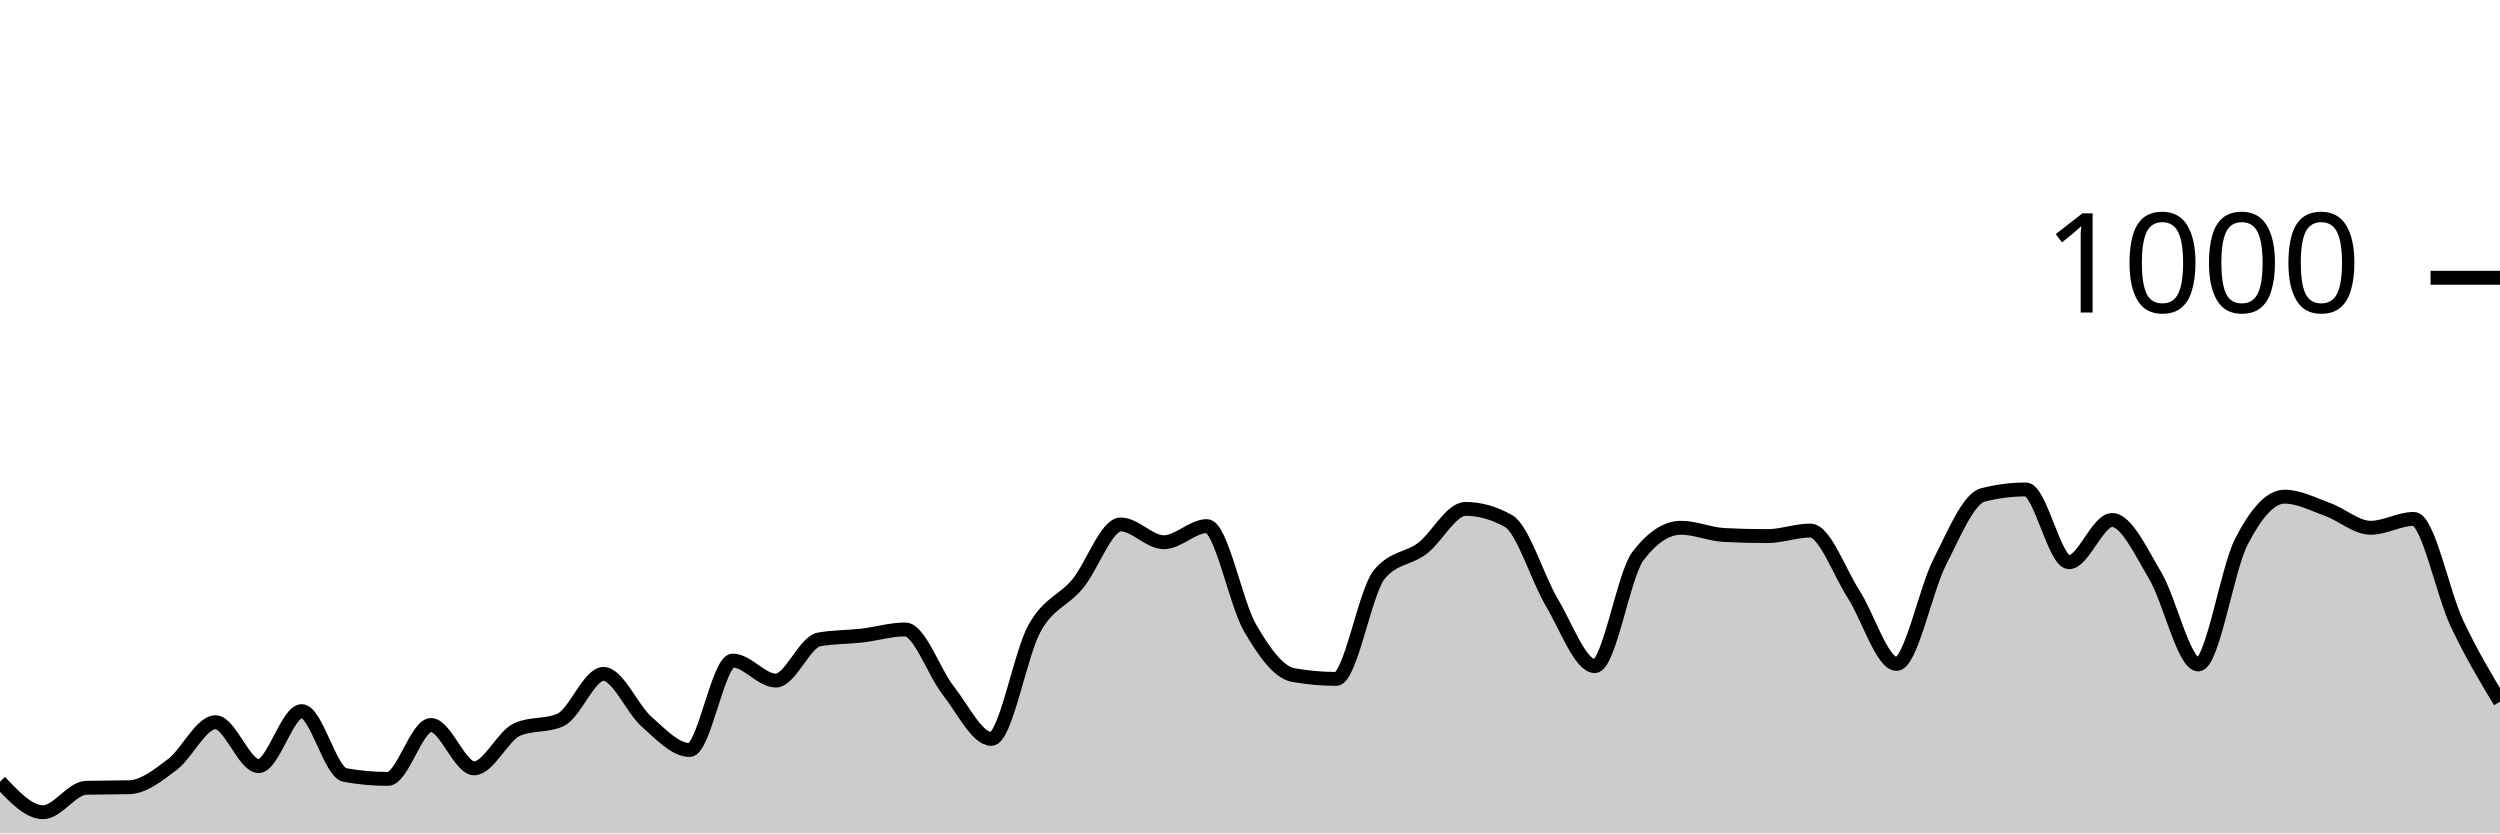
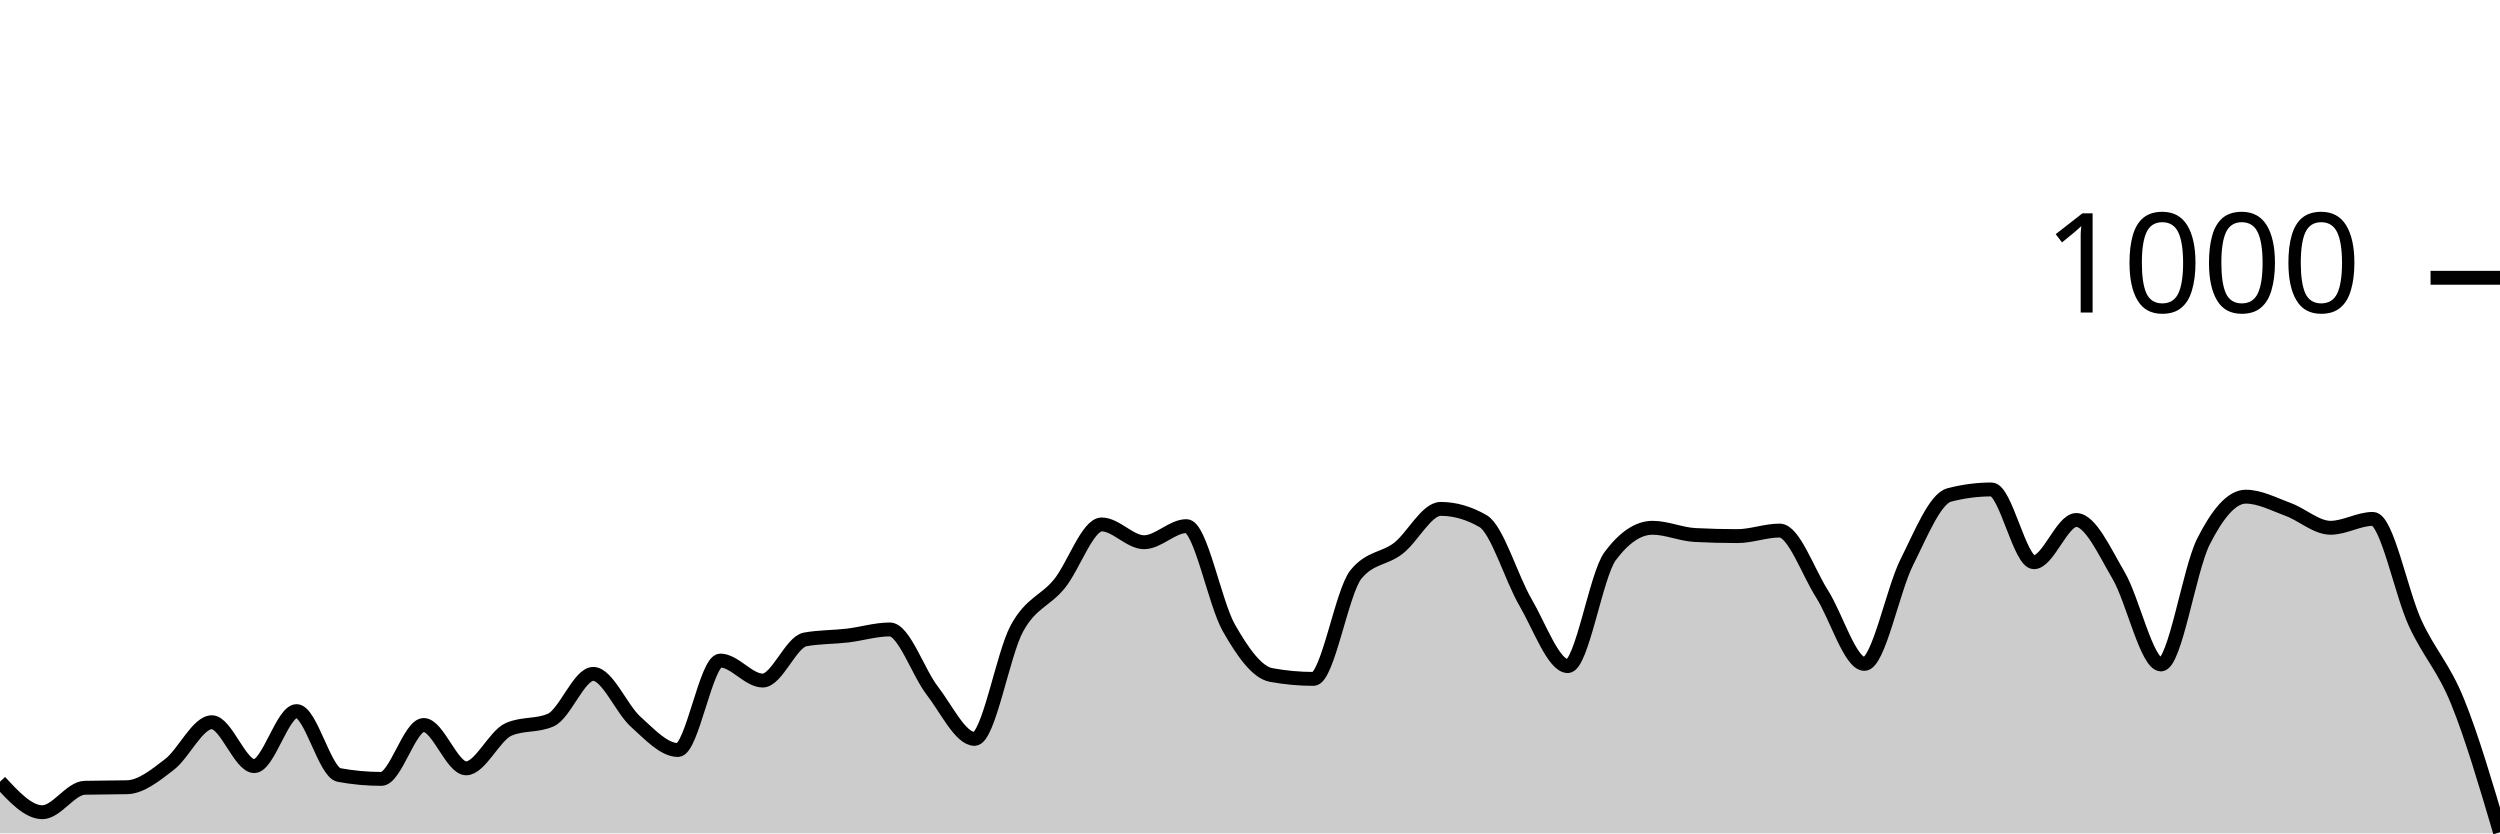
<svg xmlns="http://www.w3.org/2000/svg" viewBox="0 0 180 60">
  <g transform="translate(0,20)">
-     <path class="area" fill="rgba(0, 0, 0, 0.2)" d="M0,36.28C1.034,37.38,2.069,38.48,3.103,38.48C4.138,38.48,5.172,36.747,6.207,36.72C7.241,36.693,8.276,36.707,9.31,36.68C10.345,36.653,11.379,35.82,12.414,35.04C13.448,34.26,14.483,32,15.517,32C16.552,32,17.586,35.16,18.621,35.16C19.655,35.16,20.69,31.2,21.724,31.2C22.759,31.2,23.793,35.613,24.828,35.8C25.862,35.987,26.897,36.08,27.931,36.08C28.966,36.08,30,32.2,31.034,32.2C32.069,32.2,33.103,35.32,34.138,35.32C35.172,35.32,36.207,32.973,37.241,32.52C38.276,32.067,39.31,32.293,40.345,31.84C41.379,31.387,42.414,28.52,43.448,28.52C44.483,28.52,45.517,31.047,46.552,31.96C47.586,32.873,48.621,34,49.655,34C50.69,34,51.724,27.56,52.759,27.56C53.793,27.56,54.828,29,55.862,29C56.897,29,57.931,26.227,58.966,26.04C60,25.853,61.034,25.88,62.069,25.76C63.103,25.64,64.138,25.32,65.172,25.32C66.207,25.32,67.241,28.407,68.276,29.72C69.31,31.033,70.345,33.2,71.379,33.2C72.414,33.2,73.448,27.1,74.483,25.24C75.517,23.38,76.552,23.287,77.586,22.04C78.621,20.793,79.655,17.76,80.69,17.76C81.724,17.76,82.759,19.04,83.793,19.04C84.828,19.04,85.862,17.88,86.897,17.88C87.931,17.88,88.966,23.413,90,25.2C91.034,26.987,92.069,28.413,93.103,28.6C94.138,28.787,95.172,28.88,96.207,28.88C97.241,28.88,98.276,22.613,99.31,21.36C100.345,20.107,101.379,20.267,102.414,19.48C103.448,18.693,104.483,16.64,105.517,16.64C106.552,16.64,107.586,16.933,108.621,17.52C109.655,18.107,110.69,21.62,111.724,23.36C112.759,25.1,113.793,27.96,114.828,27.96C115.862,27.96,116.897,21.4,117.931,20.04C118.966,18.68,120,18,121.034,18C122.069,18,123.103,18.467,124.138,18.52C125.172,18.573,126.207,18.6,127.241,18.6C128.276,18.6,129.31,18.2,130.345,18.2C131.379,18.2,132.414,21.16,133.448,22.76C134.483,24.36,135.517,27.8,136.552,27.8C137.586,27.8,138.621,22.507,139.655,20.48C140.69,18.453,141.724,15.907,142.759,15.64C143.793,15.373,144.828,15.24,145.862,15.24C146.897,15.24,147.931,20.48,148.966,20.48C150,20.48,151.034,17.44,152.069,17.44C153.103,17.44,154.138,19.707,155.172,21.44C156.207,23.173,157.241,27.84,158.276,27.84C159.31,27.84,160.345,21.013,161.379,19C162.414,16.987,163.448,15.76,164.483,15.76C165.517,15.76,166.552,16.307,167.586,16.68C168.621,17.053,169.655,18,170.69,18C171.724,18,172.759,17.36,173.793,17.36C174.828,17.36,175.862,22.687,176.897,24.88C177.931,27.073,178.966,28.797,180,30.52L180,40C178.966,40,177.931,40,176.897,40C175.862,40,174.828,40,173.793,40C172.759,40,171.724,40,170.69,40C169.655,40,168.621,40,167.586,40C166.552,40,165.517,40,164.483,40C163.448,40,162.414,40,161.379,40C160.345,40,159.31,40,158.276,40C157.241,40,156.207,40,155.172,40C154.138,40,153.103,40,152.069,40C151.034,40,150,40,148.966,40C147.931,40,146.897,40,145.862,40C144.828,40,143.793,40,142.759,40C141.724,40,140.69,40,139.655,40C138.621,40,137.586,40,136.552,40C135.517,40,134.483,40,133.448,40C132.414,40,131.379,40,130.345,40C129.31,40,128.276,40,127.241,40C126.207,40,125.172,40,124.138,40C123.103,40,122.069,40,121.034,40C120,40,118.966,40,117.931,40C116.897,40,115.862,40,114.828,40C113.793,40,112.759,40,111.724,40C110.69,40,109.655,40,108.621,40C107.586,40,106.552,40,105.517,40C104.483,40,103.448,40,102.414,40C101.379,40,100.345,40,99.31,40C98.276,40,97.241,40,96.207,40C95.172,40,94.138,40,93.103,40C92.069,40,91.034,40,90,40C88.966,40,87.931,40,86.897,40C85.862,40,84.828,40,83.793,40C82.759,40,81.724,40,80.69,40C79.655,40,78.621,40,77.586,40C76.552,40,75.517,40,74.483,40C73.448,40,72.414,40,71.379,40C70.345,40,69.31,40,68.276,40C67.241,40,66.207,40,65.172,40C64.138,40,63.103,40,62.069,40C61.034,40,60,40,58.966,40C57.931,40,56.897,40,55.862,40C54.828,40,53.793,40,52.759,40C51.724,40,50.69,40,49.655,40C48.621,40,47.586,40,46.552,40C45.517,40,44.483,40,43.448,40C42.414,40,41.379,40,40.345,40C39.31,40,38.276,40,37.241,40C36.207,40,35.172,40,34.138,40C33.103,40,32.069,40,31.034,40C30,40,28.966,40,27.931,40C26.897,40,25.862,40,24.828,40C23.793,40,22.759,40,21.724,40C20.69,40,19.655,40,18.621,40C17.586,40,16.552,40,15.517,40C14.483,40,13.448,40,12.414,40C11.379,40,10.345,40,9.31,40C8.276,40,7.241,40,6.207,40C5.172,40,4.138,40,3.103,40C2.069,40,1.034,40,0,40Z" />
-     <path class="line" stroke="black" fill="none" d="M0,36.28C1.034,37.38,2.069,38.48,3.103,38.48C4.138,38.48,5.172,36.747,6.207,36.72C7.241,36.693,8.276,36.707,9.31,36.68C10.345,36.653,11.379,35.82,12.414,35.04C13.448,34.26,14.483,32,15.517,32C16.552,32,17.586,35.16,18.621,35.16C19.655,35.16,20.69,31.2,21.724,31.2C22.759,31.2,23.793,35.613,24.828,35.8C25.862,35.987,26.897,36.08,27.931,36.08C28.966,36.08,30,32.2,31.034,32.2C32.069,32.2,33.103,35.32,34.138,35.32C35.172,35.32,36.207,32.973,37.241,32.52C38.276,32.067,39.31,32.293,40.345,31.84C41.379,31.387,42.414,28.52,43.448,28.52C44.483,28.52,45.517,31.047,46.552,31.96C47.586,32.873,48.621,34,49.655,34C50.69,34,51.724,27.56,52.759,27.56C53.793,27.56,54.828,29,55.862,29C56.897,29,57.931,26.227,58.966,26.04C60,25.853,61.034,25.88,62.069,25.76C63.103,25.64,64.138,25.32,65.172,25.32C66.207,25.32,67.241,28.407,68.276,29.72C69.31,31.033,70.345,33.2,71.379,33.2C72.414,33.2,73.448,27.1,74.483,25.24C75.517,23.38,76.552,23.287,77.586,22.04C78.621,20.793,79.655,17.76,80.69,17.76C81.724,17.76,82.759,19.04,83.793,19.04C84.828,19.04,85.862,17.88,86.897,17.88C87.931,17.88,88.966,23.413,90,25.2C91.034,26.987,92.069,28.413,93.103,28.6C94.138,28.787,95.172,28.88,96.207,28.88C97.241,28.88,98.276,22.613,99.31,21.36C100.345,20.107,101.379,20.267,102.414,19.48C103.448,18.693,104.483,16.64,105.517,16.64C106.552,16.64,107.586,16.933,108.621,17.52C109.655,18.107,110.69,21.62,111.724,23.36C112.759,25.1,113.793,27.96,114.828,27.96C115.862,27.96,116.897,21.4,117.931,20.04C118.966,18.68,120,18,121.034,18C122.069,18,123.103,18.467,124.138,18.52C125.172,18.573,126.207,18.6,127.241,18.6C128.276,18.6,129.31,18.2,130.345,18.2C131.379,18.2,132.414,21.16,133.448,22.76C134.483,24.36,135.517,27.8,136.552,27.8C137.586,27.8,138.621,22.507,139.655,20.48C140.69,18.453,141.724,15.907,142.759,15.64C143.793,15.373,144.828,15.24,145.862,15.24C146.897,15.24,147.931,20.48,148.966,20.48C150,20.48,151.034,17.44,152.069,17.44C153.103,17.44,154.138,19.707,155.172,21.44C156.207,23.173,157.241,27.84,158.276,27.84C159.31,27.84,160.345,21.013,161.379,19C162.414,16.987,163.448,15.76,164.483,15.76C165.517,15.76,166.552,16.307,167.586,16.68C168.621,17.053,169.655,18,170.69,18C171.724,18,172.759,17.36,173.793,17.36C174.828,17.36,175.862,22.687,176.897,24.88C177.931,27.073,178.966,28.797,180,30.52" />
+     <path class="area" fill="rgba(0, 0, 0, 0.2)" d="M0,36.28C1.017,37.38,2.034,38.48,3.051,38.48C4.068,38.48,5.085,36.747,6.102,36.72C7.119,36.693,8.136,36.707,9.153,36.68C10.169,36.653,11.186,35.82,12.203,35.04C13.22,34.26,14.237,32,15.254,32C16.271,32,17.288,35.16,18.305,35.16C19.322,35.16,20.339,31.2,21.356,31.2C22.373,31.2,23.39,35.613,24.407,35.8C25.424,35.987,26.441,36.08,27.458,36.08C28.475,36.08,29.492,32.2,30.508,32.2C31.525,32.2,32.542,35.32,33.559,35.32C34.576,35.32,35.593,32.973,36.61,32.52C37.627,32.067,38.644,32.293,39.661,31.84C40.678,31.387,41.695,28.52,42.712,28.52C43.729,28.52,44.746,31.047,45.763,31.96C46.78,32.873,47.797,34,48.814,34C49.831,34,50.847,27.56,51.864,27.56C52.881,27.56,53.898,29,54.915,29C55.932,29,56.949,26.227,57.966,26.04C58.983,25.853,60,25.88,61.017,25.76C62.034,25.64,63.051,25.32,64.068,25.32C65.085,25.32,66.102,28.407,67.119,29.72C68.136,31.033,69.153,33.2,70.169,33.2C71.186,33.2,72.203,27.1,73.22,25.24C74.237,23.38,75.254,23.287,76.271,22.04C77.288,20.793,78.305,17.76,79.322,17.76C80.339,17.76,81.356,19.04,82.373,19.04C83.39,19.04,84.407,17.88,85.424,17.88C86.441,17.88,87.458,23.413,88.475,25.2C89.492,26.987,90.508,28.413,91.525,28.6C92.542,28.787,93.559,28.88,94.576,28.88C95.593,28.88,96.61,22.613,97.627,21.36C98.644,20.107,99.661,20.267,100.678,19.48C101.695,18.693,102.712,16.64,103.729,16.64C104.746,16.64,105.763,16.933,106.78,17.52C107.797,18.107,108.814,21.62,109.831,23.36C110.847,25.1,111.864,27.96,112.881,27.96C113.898,27.96,114.915,21.4,115.932,20.04C116.949,18.68,117.966,18,118.983,18C120,18,121.017,18.467,122.034,18.52C123.051,18.573,124.068,18.6,125.085,18.6C126.102,18.6,127.119,18.2,128.136,18.2C129.153,18.2,130.169,21.16,131.186,22.76C132.203,24.36,133.22,27.8,134.237,27.8C135.254,27.8,136.271,22.507,137.288,20.48C138.305,18.453,139.322,15.907,140.339,15.64C141.356,15.373,142.373,15.24,143.39,15.24C144.407,15.24,145.424,20.48,146.441,20.48C147.458,20.48,148.475,17.44,149.492,17.44C150.508,17.44,151.525,19.707,152.542,21.44C153.559,23.173,154.576,27.84,155.593,27.84C156.61,27.84,157.627,21.013,158.644,19C159.661,16.987,160.678,15.76,161.695,15.76C162.712,15.76,163.729,16.307,164.746,16.68C165.763,17.053,166.78,18,167.797,18C168.814,18,169.831,17.36,170.847,17.36C171.864,17.36,172.881,22.687,173.898,24.88C174.915,27.073,175.932,28.013,176.949,30.52C177.966,33.027,178.983,36.473,180,39.92L180,40C178.983,40,177.966,40,176.949,40C175.932,40,174.915,40,173.898,40C172.881,40,171.864,40,170.847,40C169.831,40,168.814,40,167.797,40C166.78,40,165.763,40,164.746,40C163.729,40,162.712,40,161.695,40C160.678,40,159.661,40,158.644,40C157.627,40,156.61,40,155.593,40C154.576,40,153.559,40,152.542,40C151.525,40,150.508,40,149.492,40C148.475,40,147.458,40,146.441,40C145.424,40,144.407,40,143.39,40C142.373,40,141.356,40,140.339,40C139.322,40,138.305,40,137.288,40C136.271,40,135.254,40,134.237,40C133.22,40,132.203,40,131.186,40C130.169,40,129.153,40,128.136,40C127.119,40,126.102,40,125.085,40C124.068,40,123.051,40,122.034,40C121.017,40,120,40,118.983,40C117.966,40,116.949,40,115.932,40C114.915,40,113.898,40,112.881,40C111.864,40,110.847,40,109.831,40C108.814,40,107.797,40,106.78,40C105.763,40,104.746,40,103.729,40C102.712,40,101.695,40,100.678,40C99.661,40,98.644,40,97.627,40C96.61,40,95.593,40,94.576,40C93.559,40,92.542,40,91.525,40C90.508,40,89.492,40,88.475,40C87.458,40,86.441,40,85.424,40C84.407,40,83.39,40,82.373,40C81.356,40,80.339,40,79.322,40C78.305,40,77.288,40,76.271,40C75.254,40,74.237,40,73.22,40C72.203,40,71.186,40,70.169,40C69.153,40,68.136,40,67.119,40C66.102,40,65.085,40,64.068,40C63.051,40,62.034,40,61.017,40C60,40,58.983,40,57.966,40C56.949,40,55.932,40,54.915,40C53.898,40,52.881,40,51.864,40C50.847,40,49.831,40,48.814,40C47.797,40,46.78,40,45.763,40C44.746,40,43.729,40,42.712,40C41.695,40,40.678,40,39.661,40C38.644,40,37.627,40,36.61,40C35.593,40,34.576,40,33.559,40C32.542,40,31.525,40,30.508,40C29.492,40,28.475,40,27.458,40C26.441,40,25.424,40,24.407,40C23.39,40,22.373,40,21.356,40C20.339,40,19.322,40,18.305,40C17.288,40,16.271,40,15.254,40C14.237,40,13.22,40,12.203,40C11.186,40,10.169,40,9.153,40C8.136,40,7.119,40,6.102,40C5.085,40,4.068,40,3.051,40C2.034,40,1.017,40,0,40Z" />
+     <path class="line" stroke="black" fill="none" d="M0,36.28C1.017,37.38,2.034,38.48,3.051,38.48C4.068,38.48,5.085,36.747,6.102,36.72C7.119,36.693,8.136,36.707,9.153,36.68C10.169,36.653,11.186,35.82,12.203,35.04C13.22,34.26,14.237,32,15.254,32C16.271,32,17.288,35.16,18.305,35.16C19.322,35.16,20.339,31.2,21.356,31.2C22.373,31.2,23.39,35.613,24.407,35.8C25.424,35.987,26.441,36.08,27.458,36.08C28.475,36.08,29.492,32.2,30.508,32.2C31.525,32.2,32.542,35.32,33.559,35.32C34.576,35.32,35.593,32.973,36.61,32.52C37.627,32.067,38.644,32.293,39.661,31.84C40.678,31.387,41.695,28.52,42.712,28.52C43.729,28.52,44.746,31.047,45.763,31.96C46.78,32.873,47.797,34,48.814,34C49.831,34,50.847,27.56,51.864,27.56C52.881,27.56,53.898,29,54.915,29C55.932,29,56.949,26.227,57.966,26.04C58.983,25.853,60,25.88,61.017,25.76C62.034,25.64,63.051,25.32,64.068,25.32C65.085,25.32,66.102,28.407,67.119,29.72C68.136,31.033,69.153,33.2,70.169,33.2C71.186,33.2,72.203,27.1,73.22,25.24C74.237,23.38,75.254,23.287,76.271,22.04C77.288,20.793,78.305,17.76,79.322,17.76C80.339,17.76,81.356,19.04,82.373,19.04C83.39,19.04,84.407,17.88,85.424,17.88C86.441,17.88,87.458,23.413,88.475,25.2C89.492,26.987,90.508,28.413,91.525,28.6C92.542,28.787,93.559,28.88,94.576,28.88C95.593,28.88,96.61,22.613,97.627,21.36C98.644,20.107,99.661,20.267,100.678,19.48C101.695,18.693,102.712,16.64,103.729,16.64C104.746,16.64,105.763,16.933,106.78,17.52C107.797,18.107,108.814,21.62,109.831,23.36C110.847,25.1,111.864,27.96,112.881,27.96C113.898,27.96,114.915,21.4,115.932,20.04C116.949,18.68,117.966,18,118.983,18C120,18,121.017,18.467,122.034,18.52C123.051,18.573,124.068,18.6,125.085,18.6C126.102,18.6,127.119,18.2,128.136,18.2C129.153,18.2,130.169,21.16,131.186,22.76C132.203,24.36,133.22,27.8,134.237,27.8C135.254,27.8,136.271,22.507,137.288,20.48C138.305,18.453,139.322,15.907,140.339,15.64C141.356,15.373,142.373,15.24,143.39,15.24C144.407,15.24,145.424,20.48,146.441,20.48C147.458,20.48,148.475,17.44,149.492,17.44C150.508,17.44,151.525,19.707,152.542,21.44C153.559,23.173,154.576,27.84,155.593,27.84C156.61,27.84,157.627,21.013,158.644,19C159.661,16.987,160.678,15.76,161.695,15.76C162.712,15.76,163.729,16.307,164.746,16.68C165.763,17.053,166.78,18,167.797,18C168.814,18,169.831,17.36,170.847,17.36C171.864,17.36,172.881,22.687,173.898,24.88C174.915,27.073,175.932,28.013,176.949,30.52C177.966,33.027,178.983,36.473,180,39.92" />
    <path class="axis-ceiling" stroke-width="1" stroke="black" fill="none" d="M175,0L180,0" />
    <text class="axis-ceiling-label" font-family="sans-serif" text-anchor="end" font-size="10px" x="170" y="2.5">1000</text>
  </g>
</svg>
